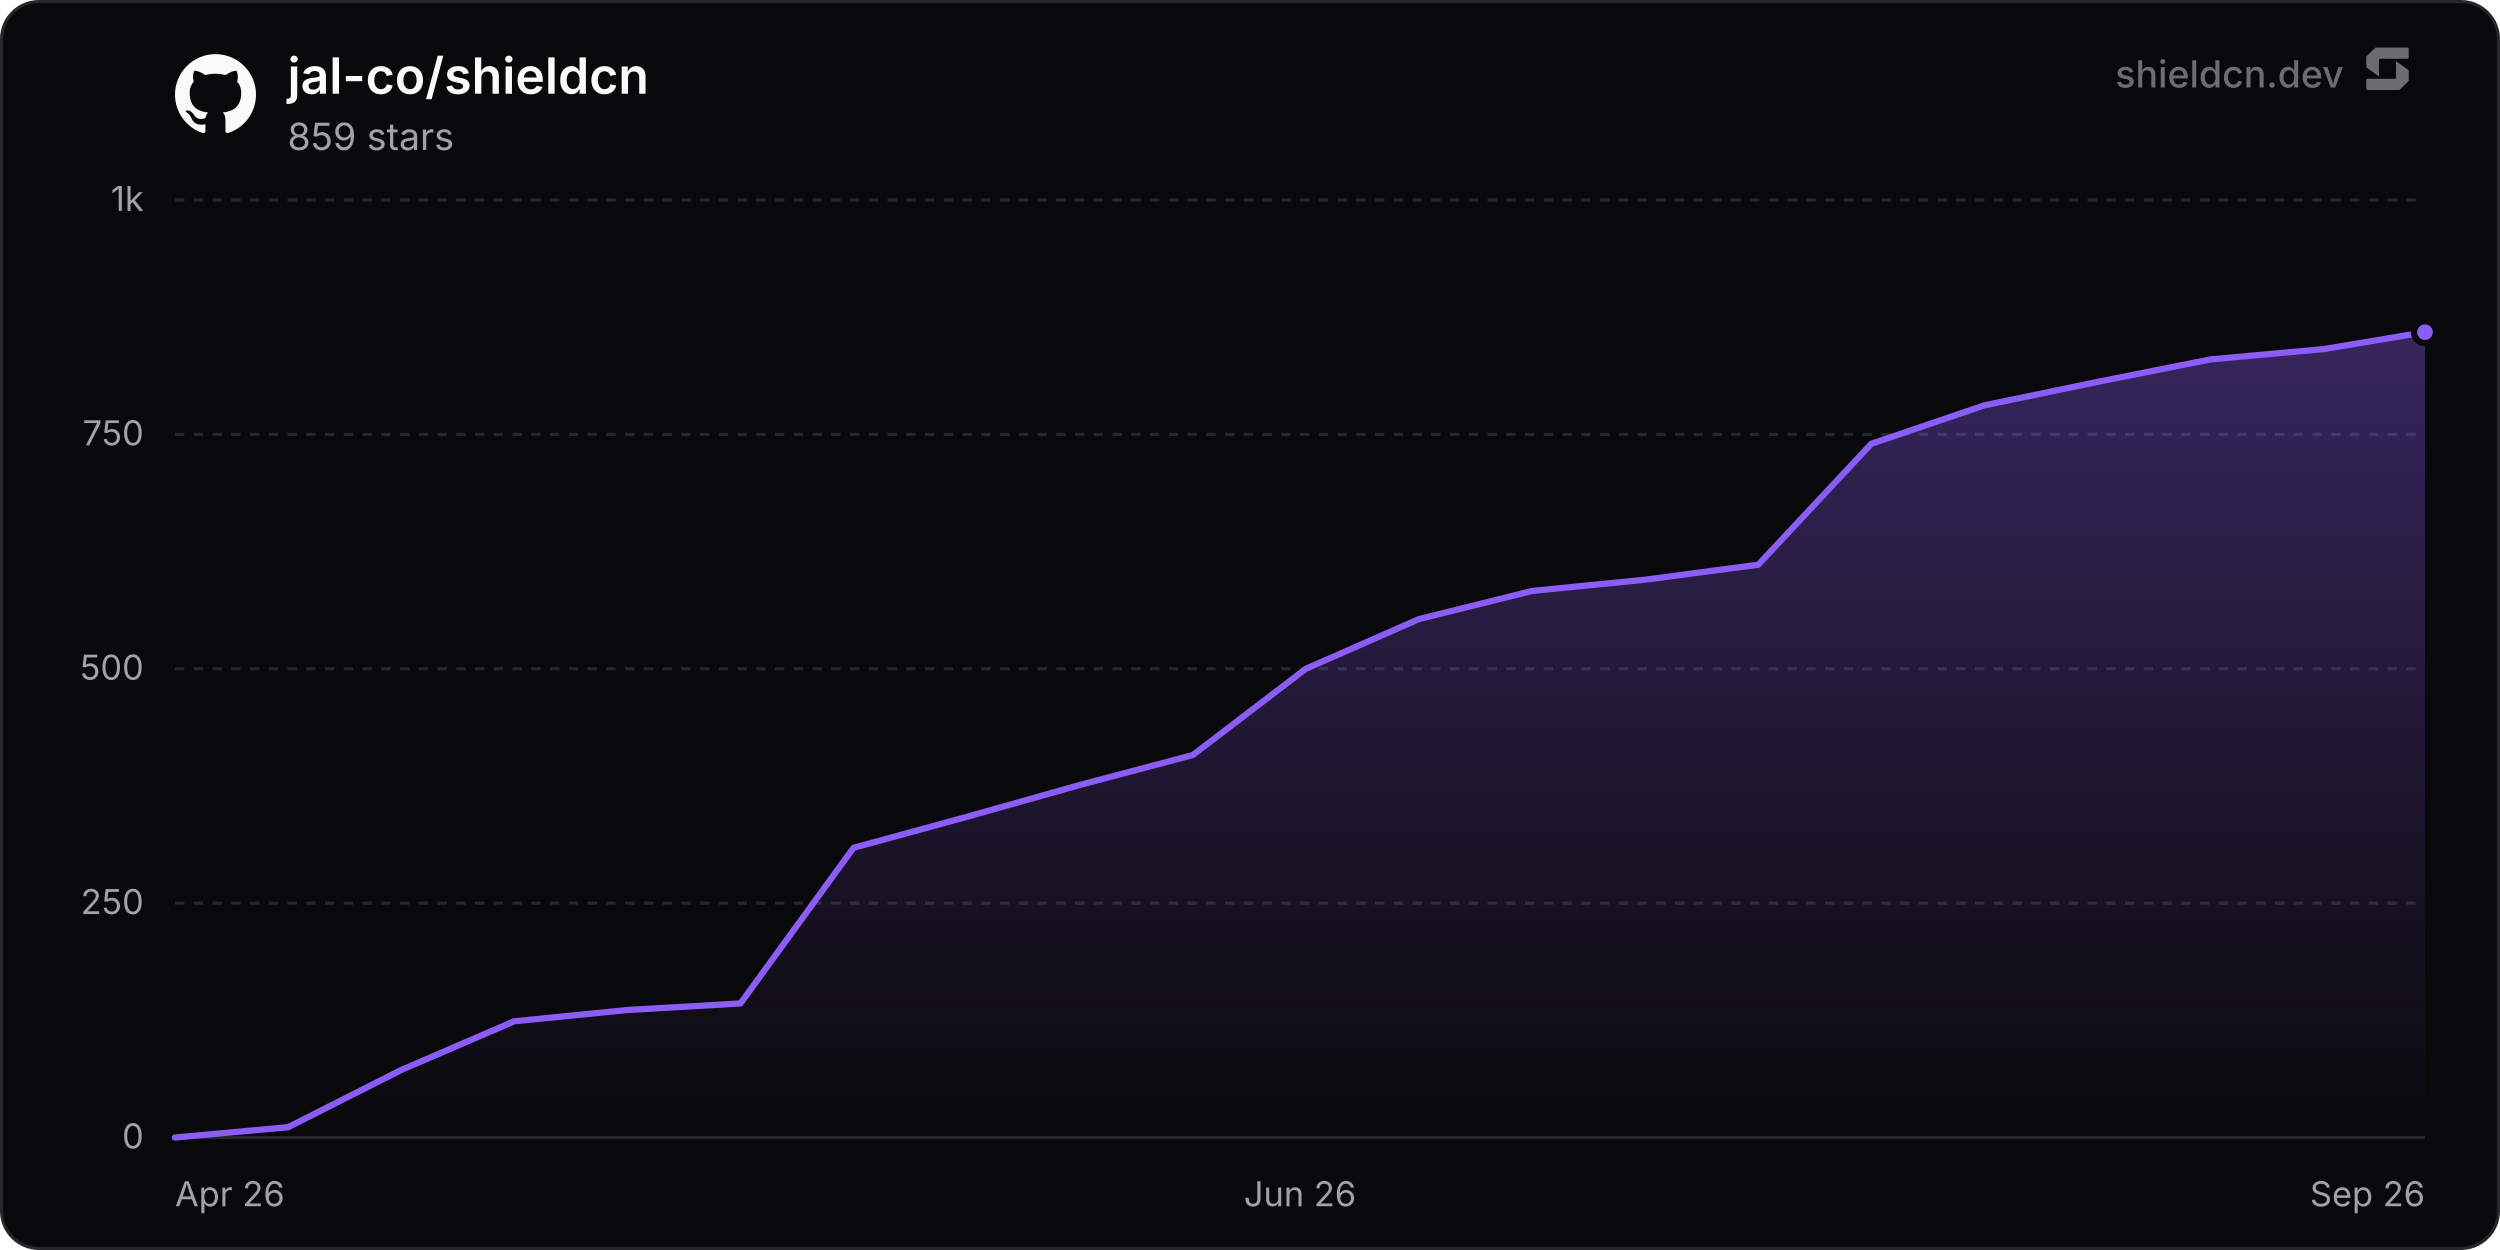
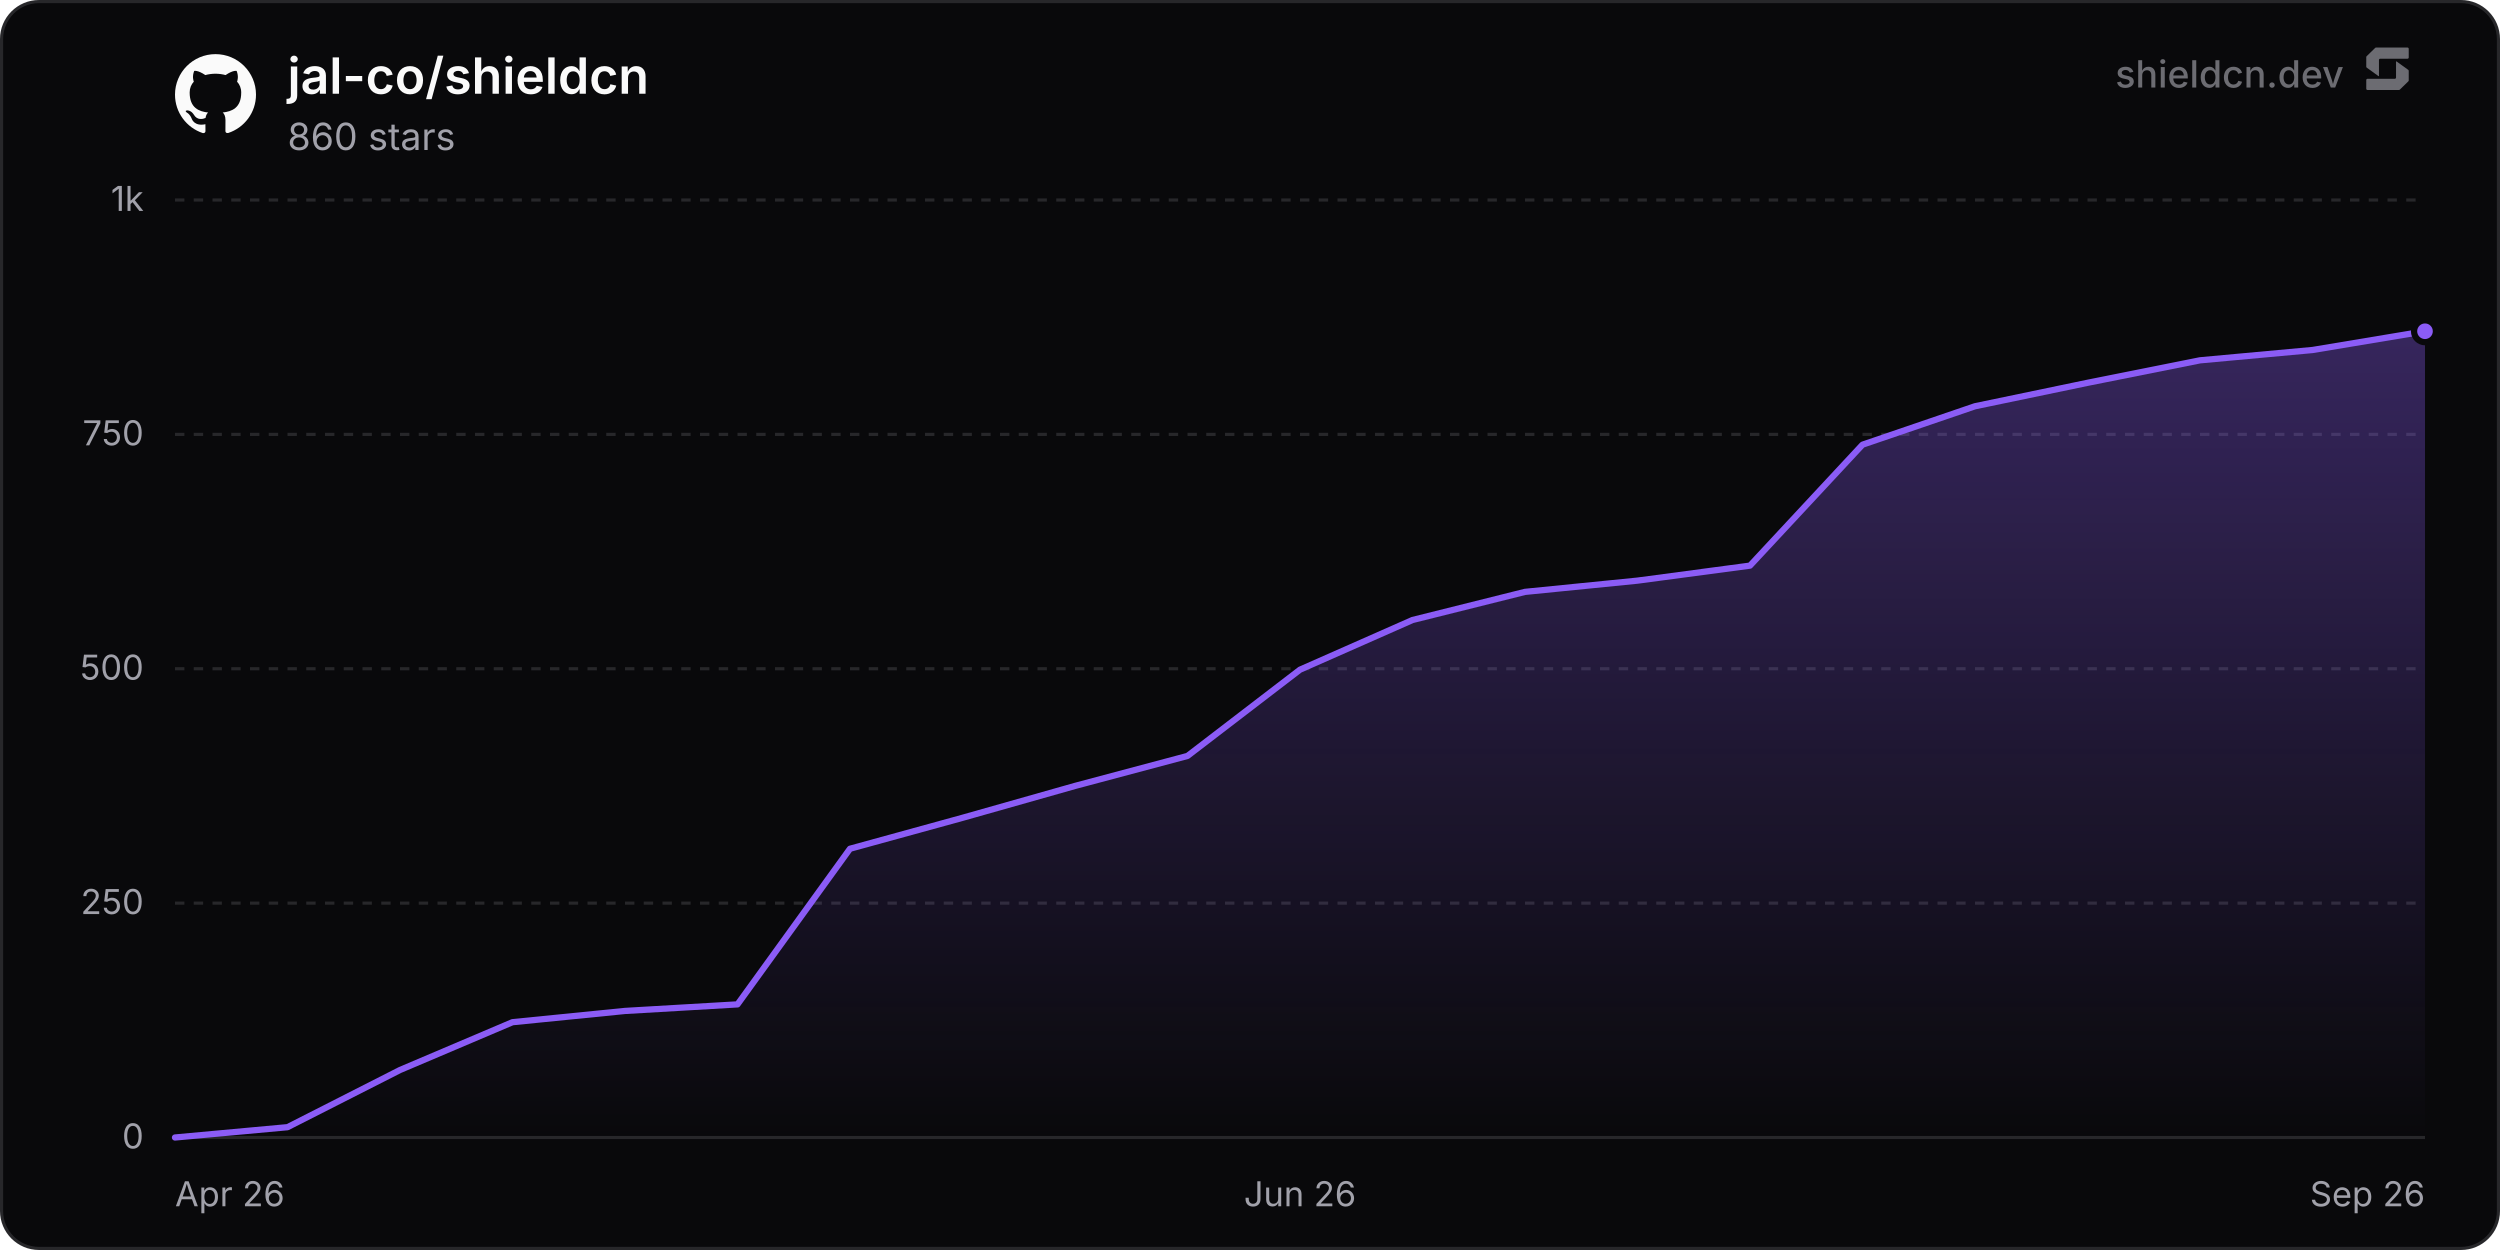
<svg xmlns="http://www.w3.org/2000/svg" width="800" height="400" viewBox="0 0 800 400" role="img" aria-label="jal-co/shieldcn">
  <defs>
    <linearGradient id="chartFill0" x1="0" y1="0" x2="0" y2="1">
      <stop offset="0%" stop-color="rgba(139, 92, 246, 0.35)" />
      <stop offset="100%" stop-color="rgba(139, 92, 246, 0)" />
    </linearGradient>
  </defs>
  <rect x="0.5" y="0.5" width="799" height="399" rx="12" fill="#09090b" stroke="#27272a" stroke-width="1" />
  <line x1="56" y1="364" x2="776" y2="364" stroke="#27272a" stroke-width="1" />
  <text x="46" y="367.5" text-anchor="end" font-size="11" fill="#a1a1aa" font-family="'Inter', ui-sans-serif, system-ui, -apple-system, BlinkMacSystemFont, 'Segoe UI', Roboto, Helvetica, Arial, sans-serif">0</text>
  <line x1="56" y1="289" x2="776" y2="289" stroke="#27272a" stroke-width="1" stroke-dasharray="3 3" />
  <text x="46" y="292.5" text-anchor="end" font-size="11" fill="#a1a1aa" font-family="'Inter', ui-sans-serif, system-ui, -apple-system, BlinkMacSystemFont, 'Segoe UI', Roboto, Helvetica, Arial, sans-serif">250</text>
  <line x1="56" y1="214" x2="776" y2="214" stroke="#27272a" stroke-width="1" stroke-dasharray="3 3" />
  <text x="46" y="217.5" text-anchor="end" font-size="11" fill="#a1a1aa" font-family="'Inter', ui-sans-serif, system-ui, -apple-system, BlinkMacSystemFont, 'Segoe UI', Roboto, Helvetica, Arial, sans-serif">500</text>
  <line x1="56" y1="139" x2="776" y2="139" stroke="#27272a" stroke-width="1" stroke-dasharray="3 3" />
  <text x="46" y="142.5" text-anchor="end" font-size="11" fill="#a1a1aa" font-family="'Inter', ui-sans-serif, system-ui, -apple-system, BlinkMacSystemFont, 'Segoe UI', Roboto, Helvetica, Arial, sans-serif">750</text>
  <line x1="56" y1="64" x2="776" y2="64" stroke="#27272a" stroke-width="1" stroke-dasharray="3 3" />
  <text x="46" y="67.5" text-anchor="end" font-size="11" fill="#a1a1aa" font-family="'Inter', ui-sans-serif, system-ui, -apple-system, BlinkMacSystemFont, 'Segoe UI', Roboto, Helvetica, Arial, sans-serif">1k</text>
  <text x="56" y="386" text-anchor="start" font-size="11" fill="#a1a1aa" font-family="'Inter', ui-sans-serif, system-ui, -apple-system, BlinkMacSystemFont, 'Segoe UI', Roboto, Helvetica, Arial, sans-serif">Apr 26</text>
  <text x="416" y="386" text-anchor="middle" font-size="11" fill="#a1a1aa" font-family="'Inter', ui-sans-serif, system-ui, -apple-system, BlinkMacSystemFont, 'Segoe UI', Roboto, Helvetica, Arial, sans-serif">Jun 26</text>
  <text x="776" y="386" text-anchor="end" font-size="11" fill="#a1a1aa" font-family="'Inter', ui-sans-serif, system-ui, -apple-system, BlinkMacSystemFont, 'Segoe UI', Roboto, Helvetica, Arial, sans-serif">Sep 26</text>
-   <path d="M56 364 L92.19 360.7 L128.38 342.4 L164.57 326.8 L200.76 323.2 L236.94 321.1 L273.13 271.3 L309.32 261.4 L345.51 251.2 L381.7 241.6 L417.89 214 L454.08 198.1 L490.27 189.1 L526.46 185.5 L562.65 180.7 L598.83 142 L635.02 129.7 L671.21 122.2 L707.4 115 L743.59 111.7 L776 106.3 L776 364 L56 364 Z" fill="url(#chartFill0)" />
-   <path d="M56 364 L92.19 360.7 L128.38 342.4 L164.57 326.8 L200.76 323.2 L236.94 321.1 L273.13 271.3 L309.32 261.4 L345.51 251.2 L381.7 241.6 L417.89 214 L454.08 198.1 L490.27 189.1 L526.46 185.5 L562.65 180.7 L598.83 142 L635.02 129.7 L671.21 122.2 L707.4 115 L743.59 111.7 L776 106.3" fill="none" stroke="#8b5cf6" stroke-width="2" stroke-linejoin="round" stroke-linecap="round" />
-   <circle cx="776" cy="106.3" r="3.5" fill="#8b5cf6" stroke="#09090b" stroke-width="2" />
+   <path d="M56 364 L92 360.7 L128 342.4 L164 327.1 L200 323.5 L236 321.4 L272 271.6 L308 261.7 L344 251.5 L380 241.9 L416 214.3 L452 198.4 L488 189.4 L524 185.8 L560 181 L596 142.3 L632 130 L668 122.5 L704 115.3 L740 112 L776 106 L776 364 L56 364 Z" fill="url(#chartFill0)" />
+   <path d="M56 364 L92 360.7 L128 342.4 L164 327.1 L200 323.5 L236 321.4 L272 271.6 L308 261.7 L344 251.5 L380 241.9 L416 214.3 L452 198.4 L488 189.4 L524 185.8 L560 181 L596 142.3 L632 130 L668 122.5 L704 115.3 L740 112 L776 106" fill="none" stroke="#8b5cf6" stroke-width="2" stroke-linejoin="round" stroke-linecap="round" />
+   <circle cx="776" cy="106" r="3.5" fill="#8b5cf6" stroke="#09090b" stroke-width="2" />
  <g transform="translate(56, 17) scale(1.08)" fill="#fafafa">
    <path d="M12 .297c-6.63 0-12 5.373-12 12 0 5.303 3.438 9.8 8.205 11.385.6.113.82-.258.82-.577 0-.285-.01-1.04-.015-2.04-3.338.724-4.042-1.61-4.042-1.61C4.422 18.07 3.633 17.7 3.633 17.7c-1.087-.744.084-.729.084-.729 1.205.084 1.838 1.236 1.838 1.236 1.07 1.835 2.809 1.305 3.495.998.108-.776.417-1.305.76-1.605-2.665-.3-5.466-1.332-5.466-5.93 0-1.31.465-2.38 1.235-3.22-.135-.303-.54-1.523.105-3.176 0 0 1.005-.322 3.3 1.23.96-.267 1.98-.399 3-.405 1.02.006 2.04.138 3 .405 2.28-1.552 3.285-1.23 3.285-1.23.645 1.653.24 2.873.12 3.176.765.84 1.23 1.91 1.23 3.22 0 4.61-2.805 5.625-5.475 5.92.42.36.81 1.096.81 2.22 0 1.606-.015 2.896-.015 3.286 0 .315.21.69.825.57C20.565 22.092 24 17.592 24 12.297c0-6.627-5.373-12-12-12" />
  </g>
  <text x="92" y="30" font-size="16" font-weight="600" fill="#fafafa" font-family="'Inter', ui-sans-serif, system-ui, -apple-system, BlinkMacSystemFont, 'Segoe UI', Roboto, Helvetica, Arial, sans-serif">jal-co/shieldcn</text>
-   <text x="92" y="48" font-size="12" fill="#a1a1aa" font-family="'Inter', ui-sans-serif, system-ui, -apple-system, BlinkMacSystemFont, 'Segoe UI', Roboto, Helvetica, Arial, sans-serif">859 stars</text>
+   <text x="92" y="48" font-size="12" fill="#a1a1aa" font-family="'Inter', ui-sans-serif, system-ui, -apple-system, BlinkMacSystemFont, 'Segoe UI', Roboto, Helvetica, Arial, sans-serif">860 stars</text>
  <g fill-opacity="0.65">
    <text x="750" y="28" text-anchor="end" font-size="12" font-weight="500" fill="#a1a1aa" font-family="'Inter', ui-sans-serif, system-ui, -apple-system, BlinkMacSystemFont, 'Segoe UI', Roboto, Helvetica, Arial, sans-serif">shieldcn.dev</text>
    <g transform="translate(756, 14) scale(0.01)" fill="#a1a1aa">
      <path d="M1088.4,565.1c-6.5-4.7-15.5,0-15.5,7.9v510.2c0,21.3-18.1,38.6-40.4,38.6H160.9c-22.3,0-40.4,17.3-40.4,38.6v280.8c0,21.3,18.1,38.6,40.4,38.6h1004.5c10.8,0,21.2-4.2,28.8-11.6l273.4-266.3c7.4-7.2,11.6-16.9,11.6-27v-308.7c0-12.1-5.9-23.5-16.1-30.8l-374.7-270.3Z" />
      <path d="M511.2,1035.9c6.5,4.7,15.5,0,15.5-7.9v-510.2c0-21.3,18.1-38.6,40.4-38.6h871.7c22.3,0,40.4-17.3,40.4-38.6V159.7c0-21.3-18.1-38.6-40.4-38.6H434.3c-10.8,0-21.2,4.2-28.8,11.6L132,399c-7.4,7.2-11.6,16.9-11.6,27v308.7c0,12.1,5.9,23.5,16.1,30.8l374.7,270.3Z" />
    </g>
  </g>
</svg>
